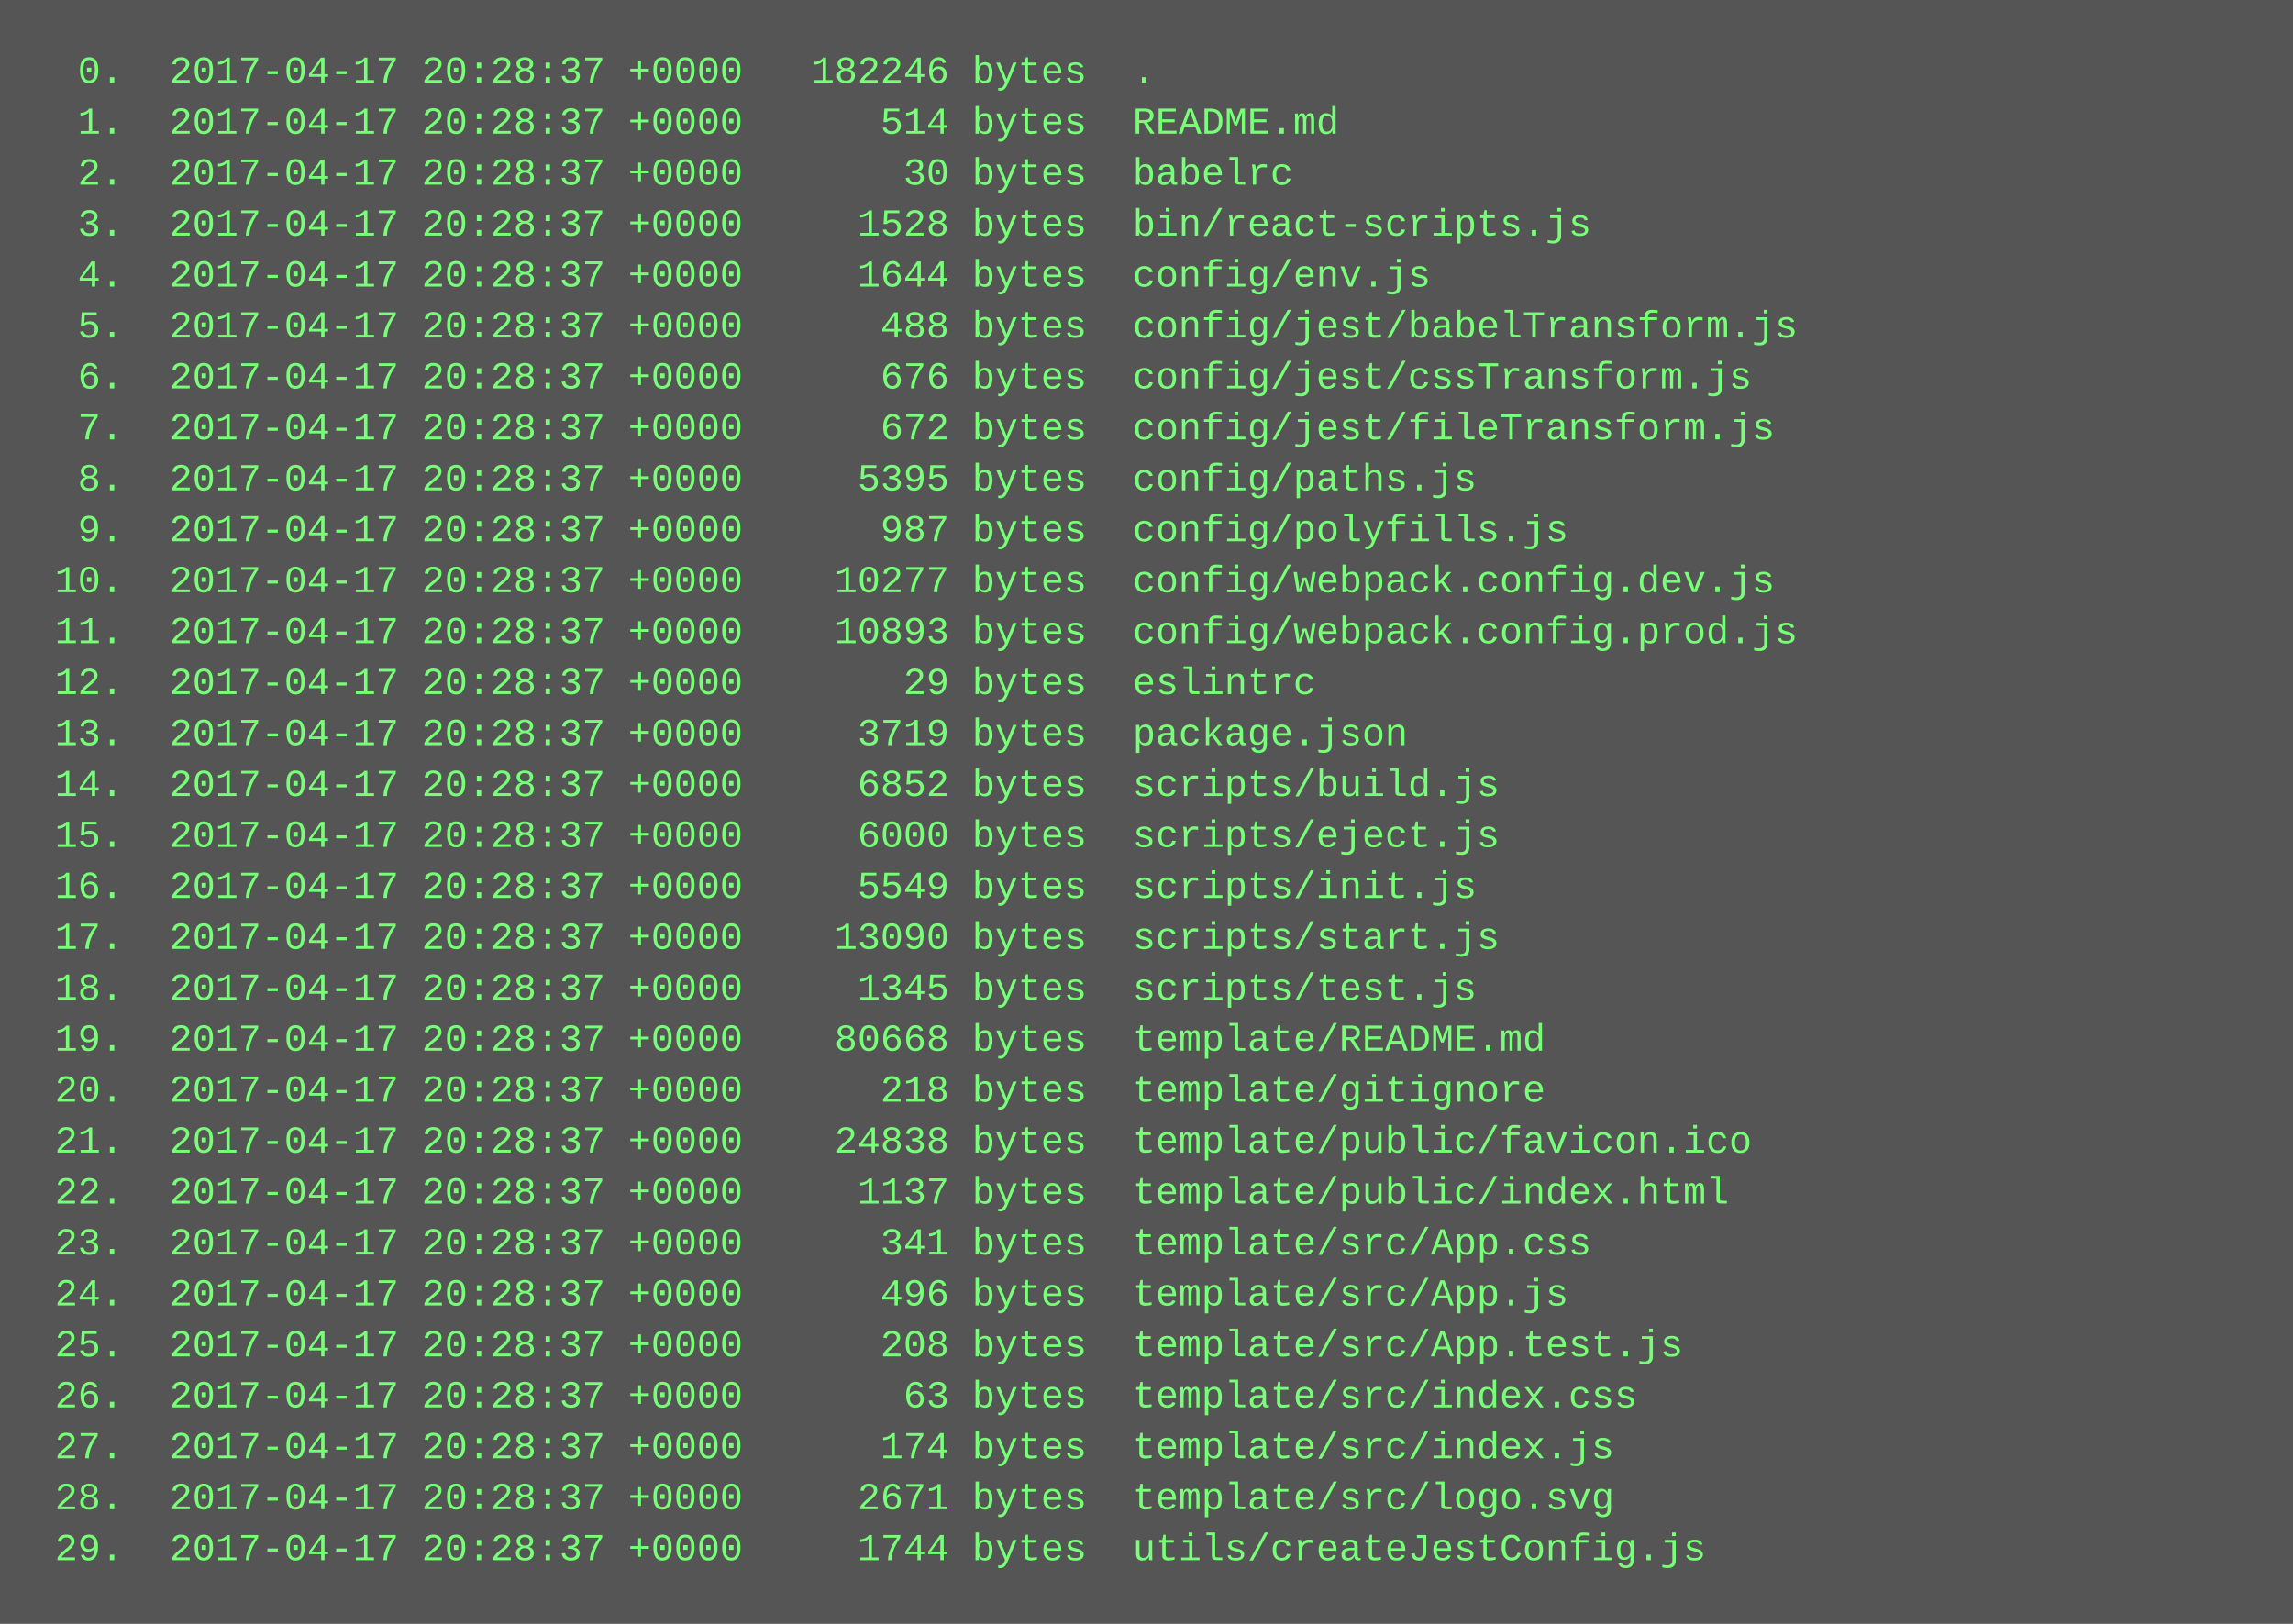
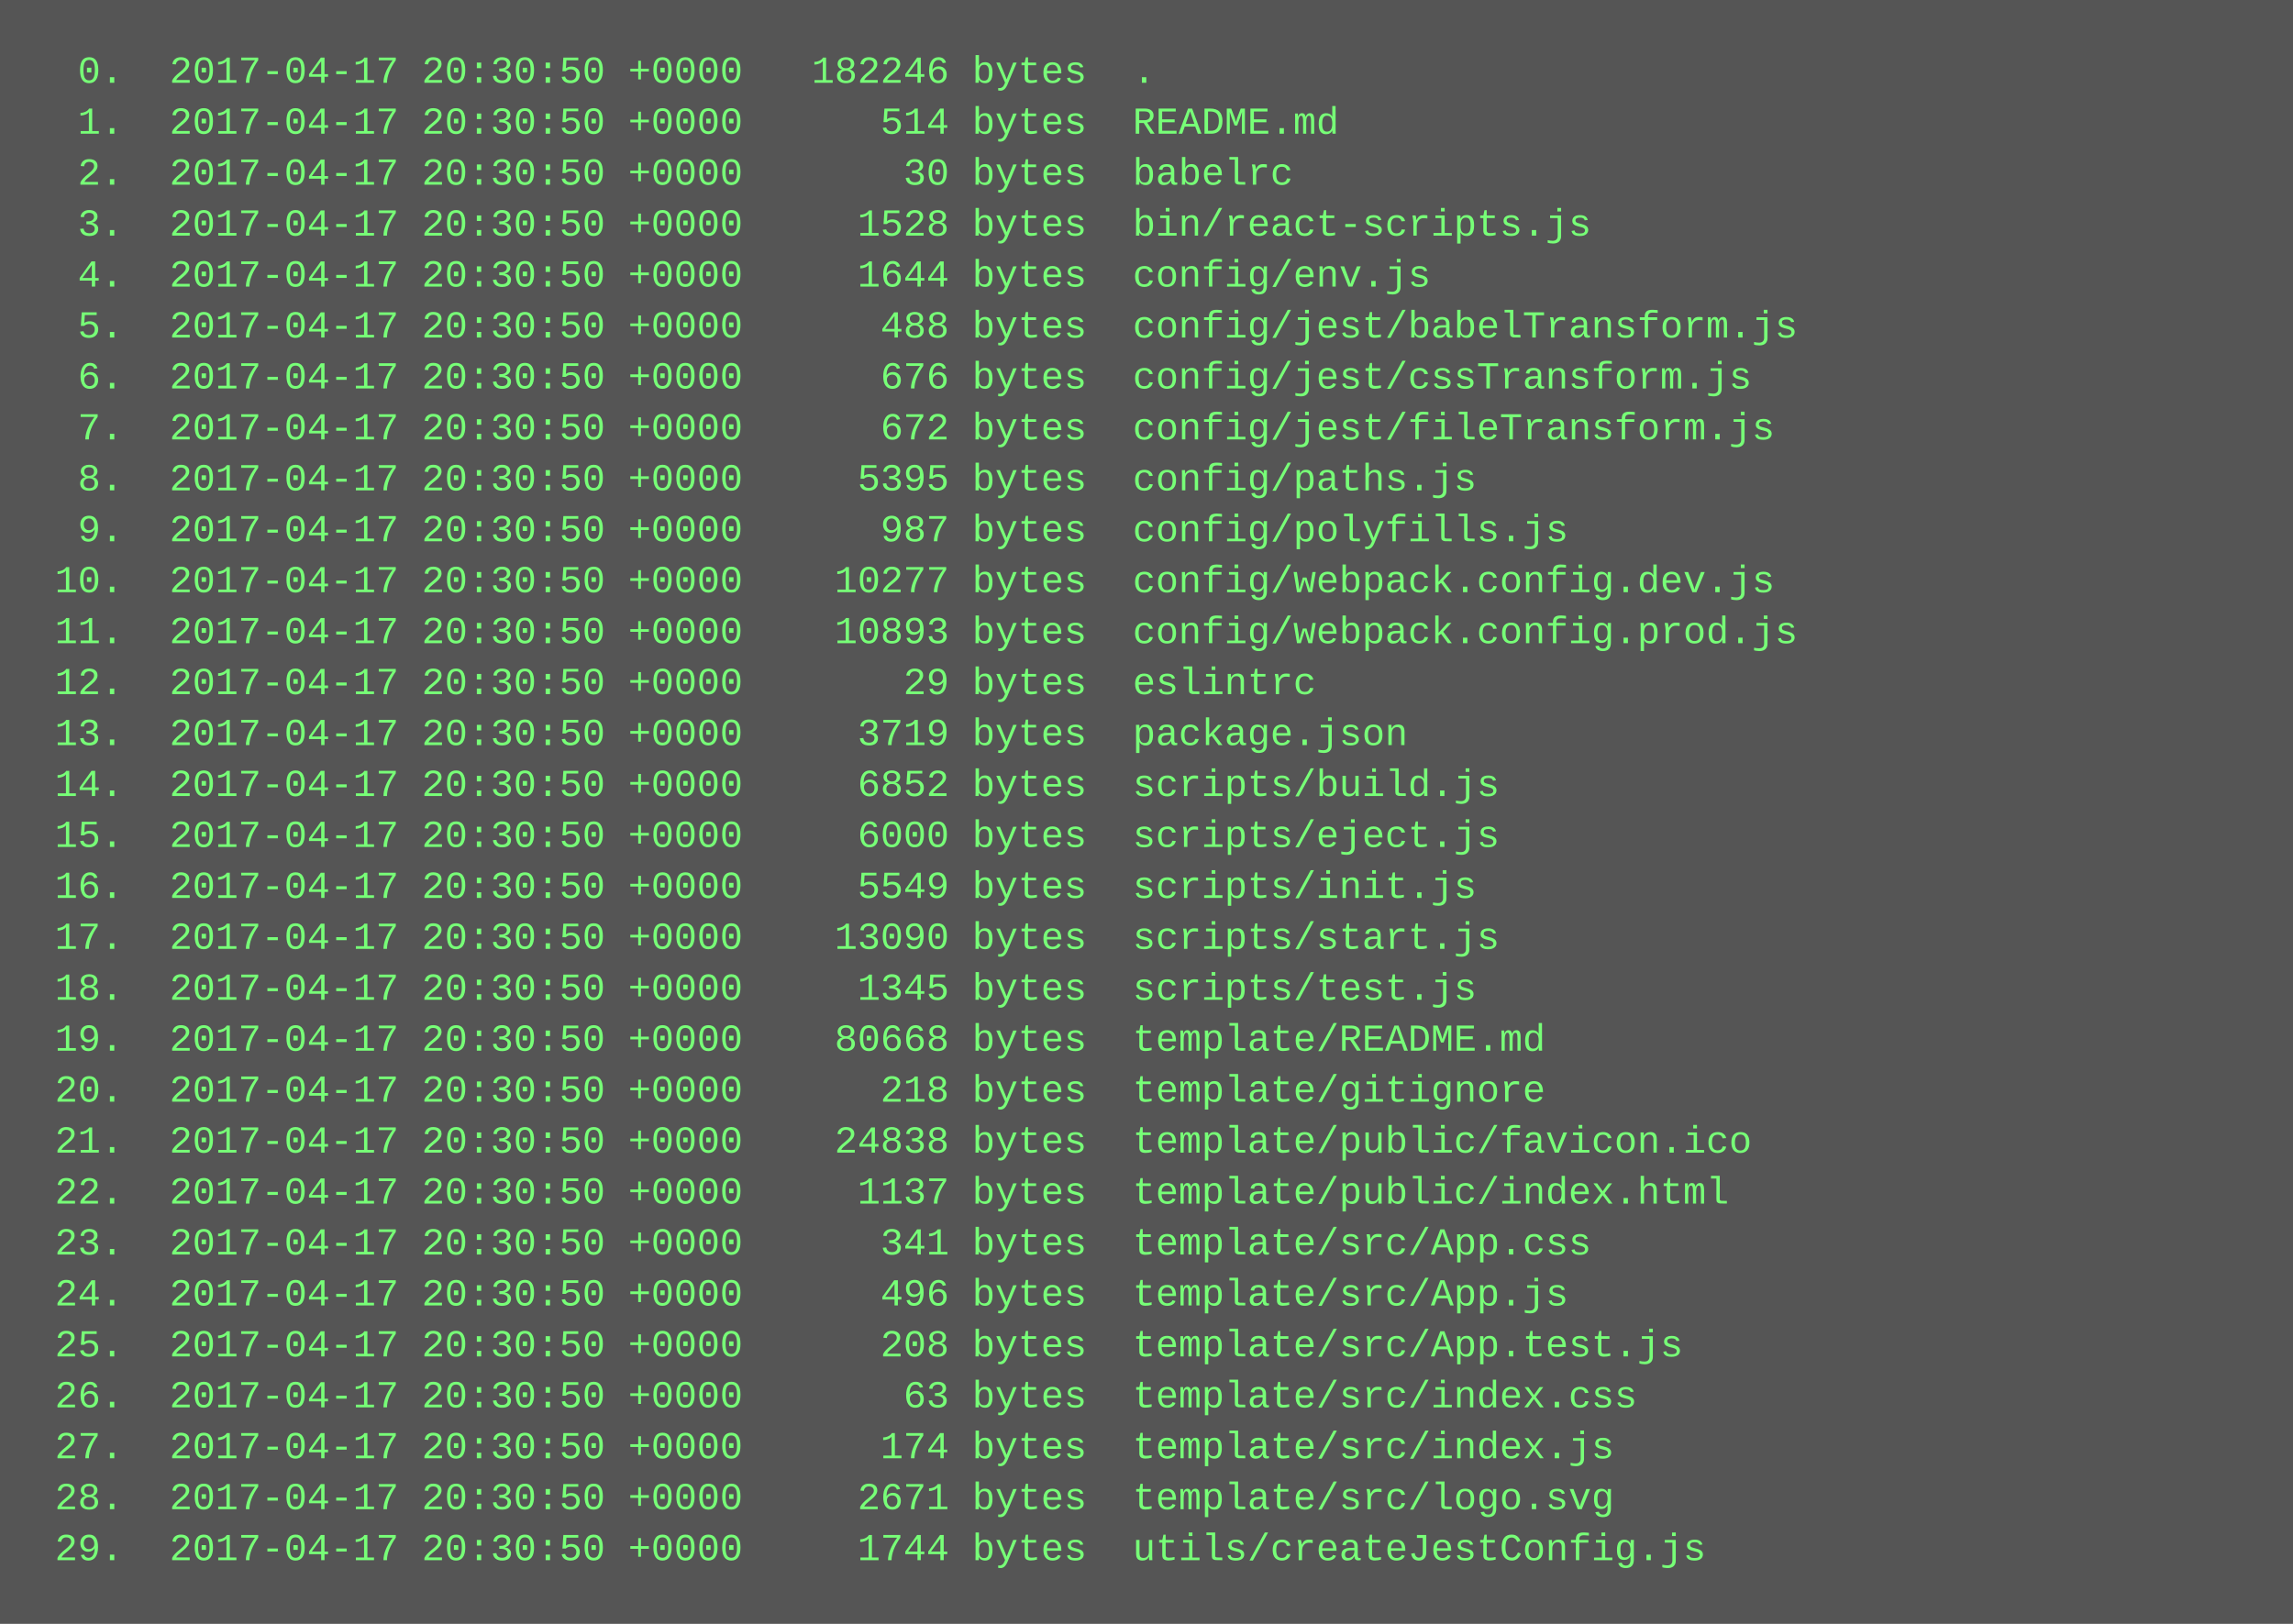
<svg xmlns="http://www.w3.org/2000/svg" height="510" width="720">
  <rect height="510" fill="#555" width="720" />
  <text fill="#7f7" font-family="Courier New" font-size="12" xml:space="preserve">
-     <tspan x="10" y="26">  0.  2017-04-17 20:28:37 +0000   182246 bytes  .</tspan>
-     <tspan x="10" y="42">  1.  2017-04-17 20:28:37 +0000      514 bytes  README.md</tspan>
-     <tspan x="10" y="58">  2.  2017-04-17 20:28:37 +0000       30 bytes  babelrc</tspan>
-     <tspan x="10" y="74">  3.  2017-04-17 20:28:37 +0000     1528 bytes  bin/react-scripts.js</tspan>
-     <tspan x="10" y="90">  4.  2017-04-17 20:28:37 +0000     1644 bytes  config/env.js</tspan>
-     <tspan x="10" y="106">  5.  2017-04-17 20:28:37 +0000      488 bytes  config/jest/babelTransform.js</tspan>
-     <tspan x="10" y="122">  6.  2017-04-17 20:28:37 +0000      676 bytes  config/jest/cssTransform.js</tspan>
-     <tspan x="10" y="138">  7.  2017-04-17 20:28:37 +0000      672 bytes  config/jest/fileTransform.js</tspan>
-     <tspan x="10" y="154">  8.  2017-04-17 20:28:37 +0000     5395 bytes  config/paths.js</tspan>
-     <tspan x="10" y="170">  9.  2017-04-17 20:28:37 +0000      987 bytes  config/polyfills.js</tspan>
-     <tspan x="10" y="186"> 10.  2017-04-17 20:28:37 +0000    10277 bytes  config/webpack.config.dev.js</tspan>
-     <tspan x="10" y="202"> 11.  2017-04-17 20:28:37 +0000    10893 bytes  config/webpack.config.prod.js</tspan>
-     <tspan x="10" y="218"> 12.  2017-04-17 20:28:37 +0000       29 bytes  eslintrc</tspan>
-     <tspan x="10" y="234"> 13.  2017-04-17 20:28:37 +0000     3719 bytes  package.json</tspan>
-     <tspan x="10" y="250"> 14.  2017-04-17 20:28:37 +0000     6852 bytes  scripts/build.js</tspan>
-     <tspan x="10" y="266"> 15.  2017-04-17 20:28:37 +0000     6000 bytes  scripts/eject.js</tspan>
-     <tspan x="10" y="282"> 16.  2017-04-17 20:28:37 +0000     5549 bytes  scripts/init.js</tspan>
-     <tspan x="10" y="298"> 17.  2017-04-17 20:28:37 +0000    13090 bytes  scripts/start.js</tspan>
-     <tspan x="10" y="314"> 18.  2017-04-17 20:28:37 +0000     1345 bytes  scripts/test.js</tspan>
-     <tspan x="10" y="330"> 19.  2017-04-17 20:28:37 +0000    80668 bytes  template/README.md</tspan>
-     <tspan x="10" y="346"> 20.  2017-04-17 20:28:37 +0000      218 bytes  template/gitignore</tspan>
-     <tspan x="10" y="362"> 21.  2017-04-17 20:28:37 +0000    24838 bytes  template/public/favicon.ico</tspan>
-     <tspan x="10" y="378"> 22.  2017-04-17 20:28:37 +0000     1137 bytes  template/public/index.html</tspan>
-     <tspan x="10" y="394"> 23.  2017-04-17 20:28:37 +0000      341 bytes  template/src/App.css</tspan>
-     <tspan x="10" y="410"> 24.  2017-04-17 20:28:37 +0000      496 bytes  template/src/App.js</tspan>
-     <tspan x="10" y="426"> 25.  2017-04-17 20:28:37 +0000      208 bytes  template/src/App.test.js</tspan>
-     <tspan x="10" y="442"> 26.  2017-04-17 20:28:37 +0000       63 bytes  template/src/index.css</tspan>
-     <tspan x="10" y="458"> 27.  2017-04-17 20:28:37 +0000      174 bytes  template/src/index.js</tspan>
-     <tspan x="10" y="474"> 28.  2017-04-17 20:28:37 +0000     2671 bytes  template/src/logo.svg</tspan>
-     <tspan x="10" y="490"> 29.  2017-04-17 20:28:37 +0000     1744 bytes  utils/createJestConfig.js</tspan>
+     <tspan x="10" y="26">  0.  2017-04-17 20:30:50 +0000   182246 bytes  .</tspan>
+     <tspan x="10" y="42">  1.  2017-04-17 20:30:50 +0000      514 bytes  README.md</tspan>
+     <tspan x="10" y="58">  2.  2017-04-17 20:30:50 +0000       30 bytes  babelrc</tspan>
+     <tspan x="10" y="74">  3.  2017-04-17 20:30:50 +0000     1528 bytes  bin/react-scripts.js</tspan>
+     <tspan x="10" y="90">  4.  2017-04-17 20:30:50 +0000     1644 bytes  config/env.js</tspan>
+     <tspan x="10" y="106">  5.  2017-04-17 20:30:50 +0000      488 bytes  config/jest/babelTransform.js</tspan>
+     <tspan x="10" y="122">  6.  2017-04-17 20:30:50 +0000      676 bytes  config/jest/cssTransform.js</tspan>
+     <tspan x="10" y="138">  7.  2017-04-17 20:30:50 +0000      672 bytes  config/jest/fileTransform.js</tspan>
+     <tspan x="10" y="154">  8.  2017-04-17 20:30:50 +0000     5395 bytes  config/paths.js</tspan>
+     <tspan x="10" y="170">  9.  2017-04-17 20:30:50 +0000      987 bytes  config/polyfills.js</tspan>
+     <tspan x="10" y="186"> 10.  2017-04-17 20:30:50 +0000    10277 bytes  config/webpack.config.dev.js</tspan>
+     <tspan x="10" y="202"> 11.  2017-04-17 20:30:50 +0000    10893 bytes  config/webpack.config.prod.js</tspan>
+     <tspan x="10" y="218"> 12.  2017-04-17 20:30:50 +0000       29 bytes  eslintrc</tspan>
+     <tspan x="10" y="234"> 13.  2017-04-17 20:30:50 +0000     3719 bytes  package.json</tspan>
+     <tspan x="10" y="250"> 14.  2017-04-17 20:30:50 +0000     6852 bytes  scripts/build.js</tspan>
+     <tspan x="10" y="266"> 15.  2017-04-17 20:30:50 +0000     6000 bytes  scripts/eject.js</tspan>
+     <tspan x="10" y="282"> 16.  2017-04-17 20:30:50 +0000     5549 bytes  scripts/init.js</tspan>
+     <tspan x="10" y="298"> 17.  2017-04-17 20:30:50 +0000    13090 bytes  scripts/start.js</tspan>
+     <tspan x="10" y="314"> 18.  2017-04-17 20:30:50 +0000     1345 bytes  scripts/test.js</tspan>
+     <tspan x="10" y="330"> 19.  2017-04-17 20:30:50 +0000    80668 bytes  template/README.md</tspan>
+     <tspan x="10" y="346"> 20.  2017-04-17 20:30:50 +0000      218 bytes  template/gitignore</tspan>
+     <tspan x="10" y="362"> 21.  2017-04-17 20:30:50 +0000    24838 bytes  template/public/favicon.ico</tspan>
+     <tspan x="10" y="378"> 22.  2017-04-17 20:30:50 +0000     1137 bytes  template/public/index.html</tspan>
+     <tspan x="10" y="394"> 23.  2017-04-17 20:30:50 +0000      341 bytes  template/src/App.css</tspan>
+     <tspan x="10" y="410"> 24.  2017-04-17 20:30:50 +0000      496 bytes  template/src/App.js</tspan>
+     <tspan x="10" y="426"> 25.  2017-04-17 20:30:50 +0000      208 bytes  template/src/App.test.js</tspan>
+     <tspan x="10" y="442"> 26.  2017-04-17 20:30:50 +0000       63 bytes  template/src/index.css</tspan>
+     <tspan x="10" y="458"> 27.  2017-04-17 20:30:50 +0000      174 bytes  template/src/index.js</tspan>
+     <tspan x="10" y="474"> 28.  2017-04-17 20:30:50 +0000     2671 bytes  template/src/logo.svg</tspan>
+     <tspan x="10" y="490"> 29.  2017-04-17 20:30:50 +0000     1744 bytes  utils/createJestConfig.js</tspan>
  </text>
</svg>
